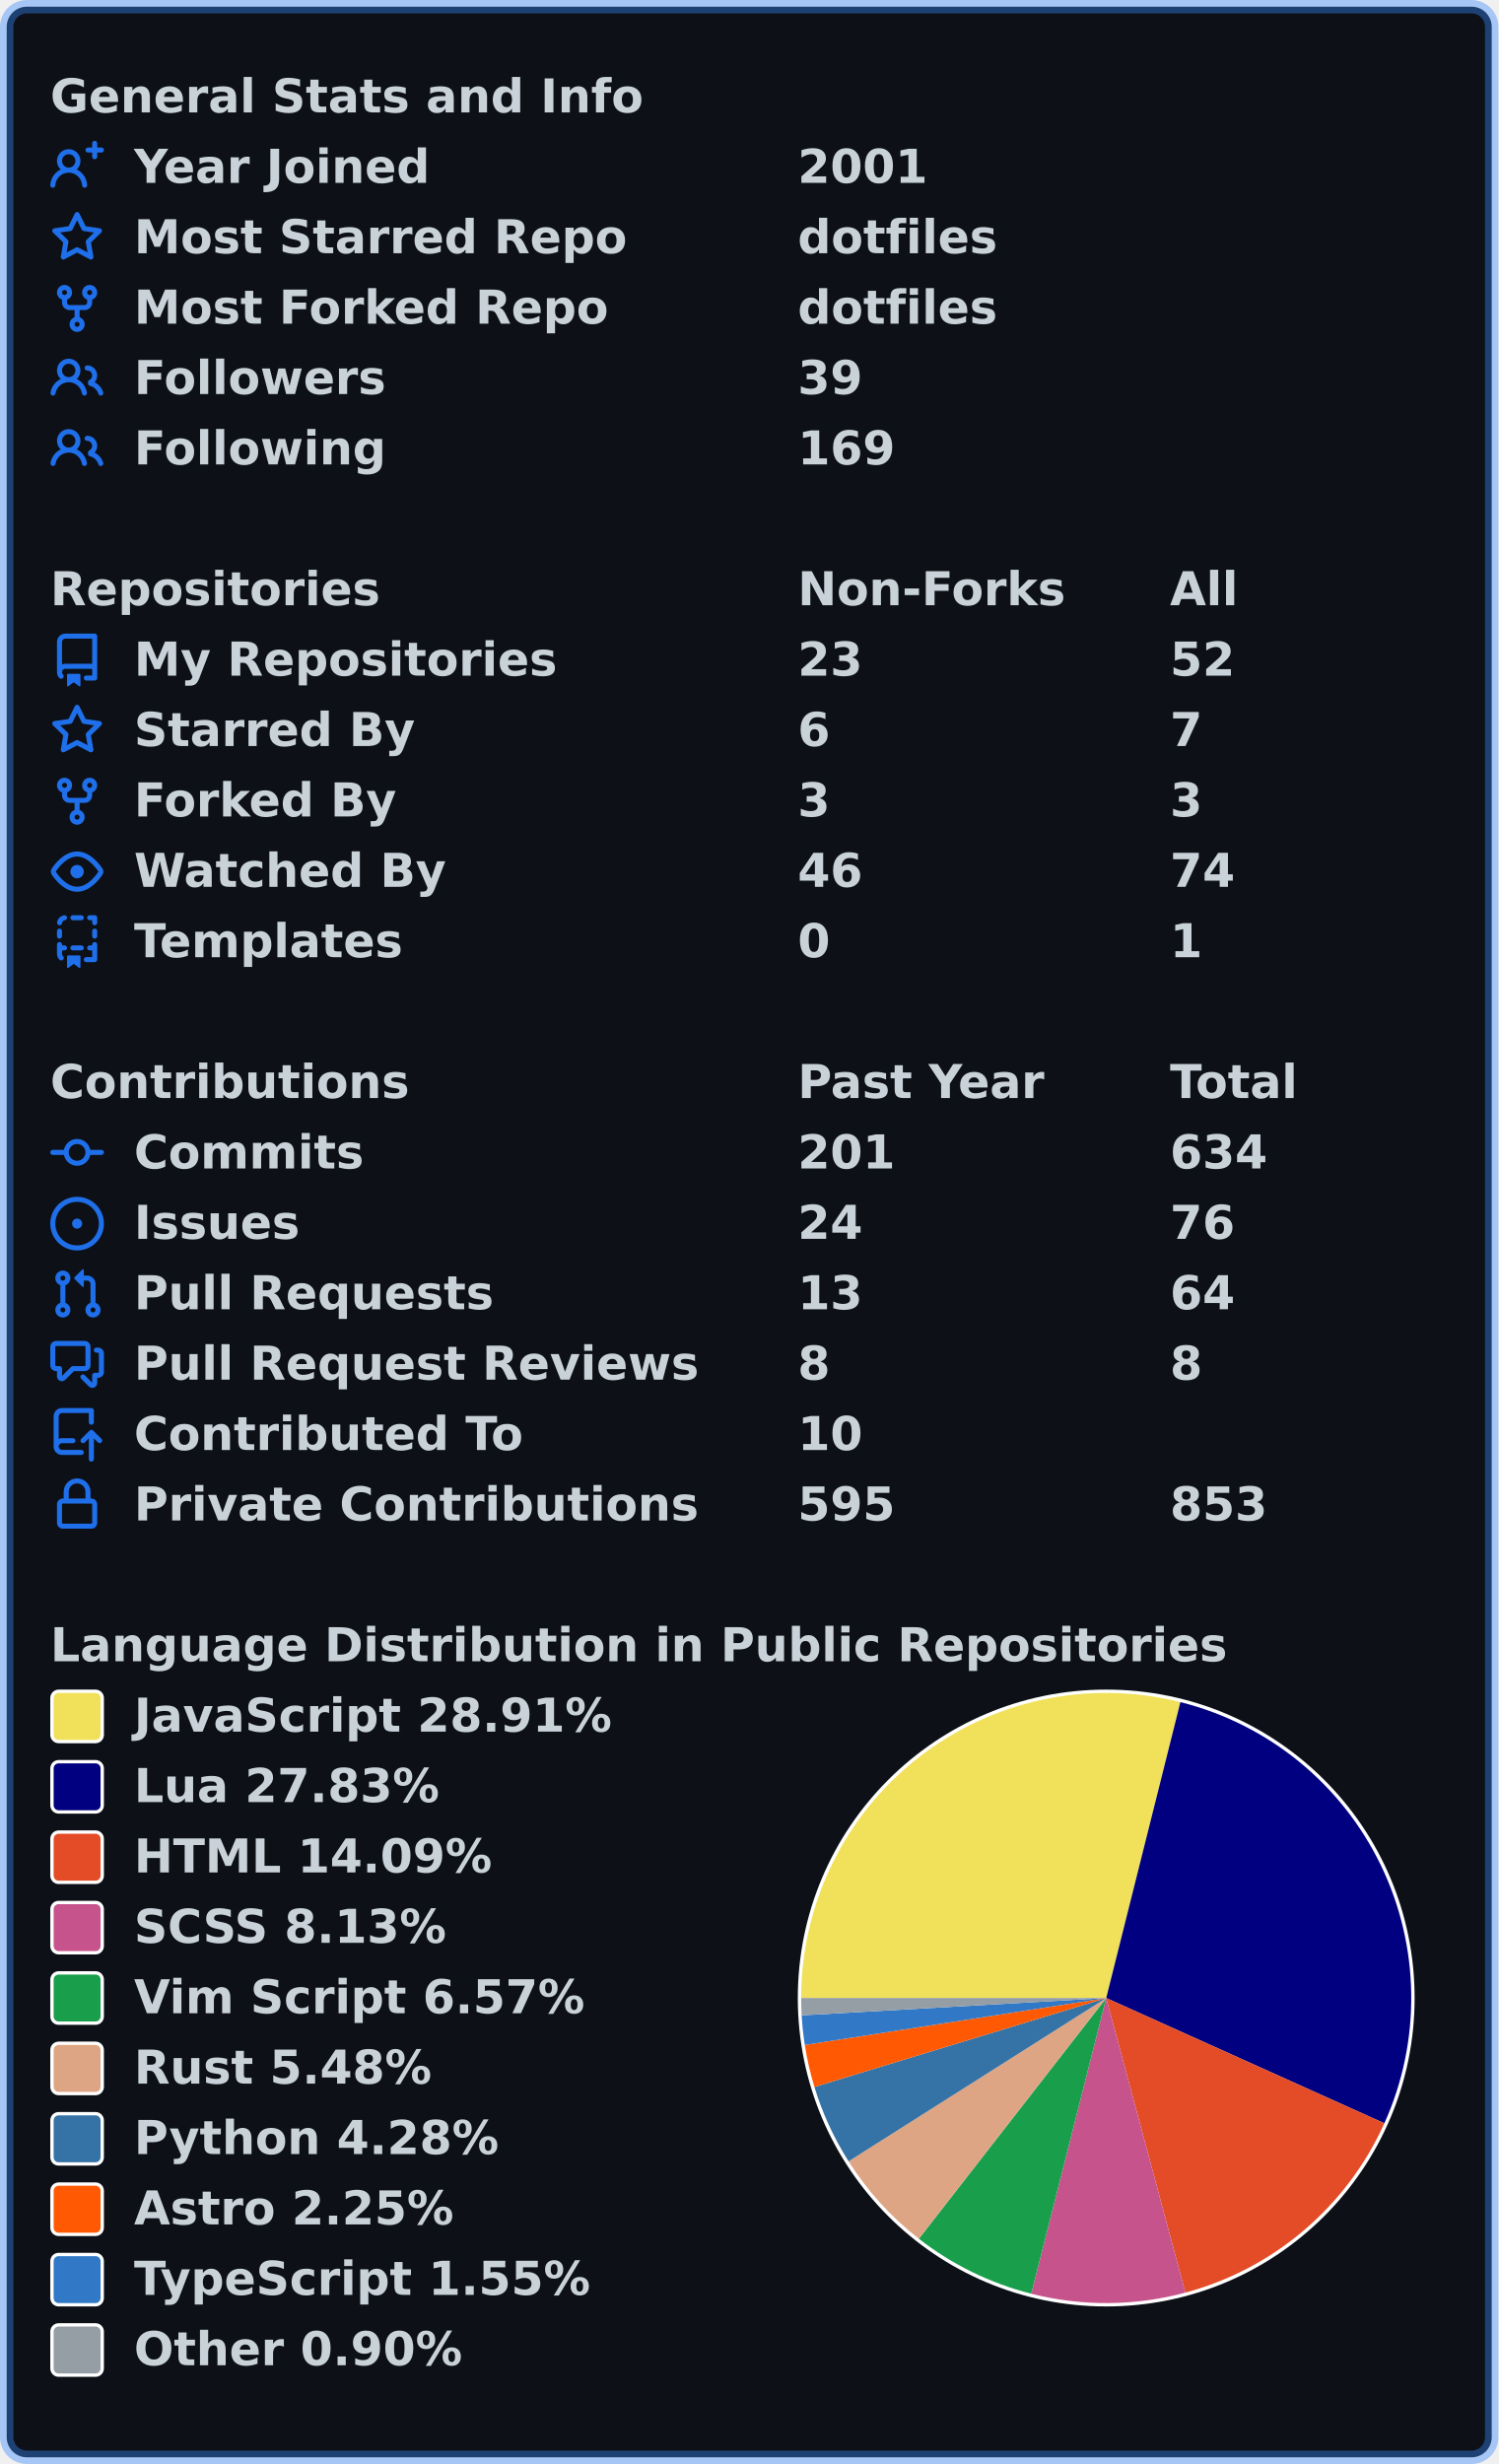
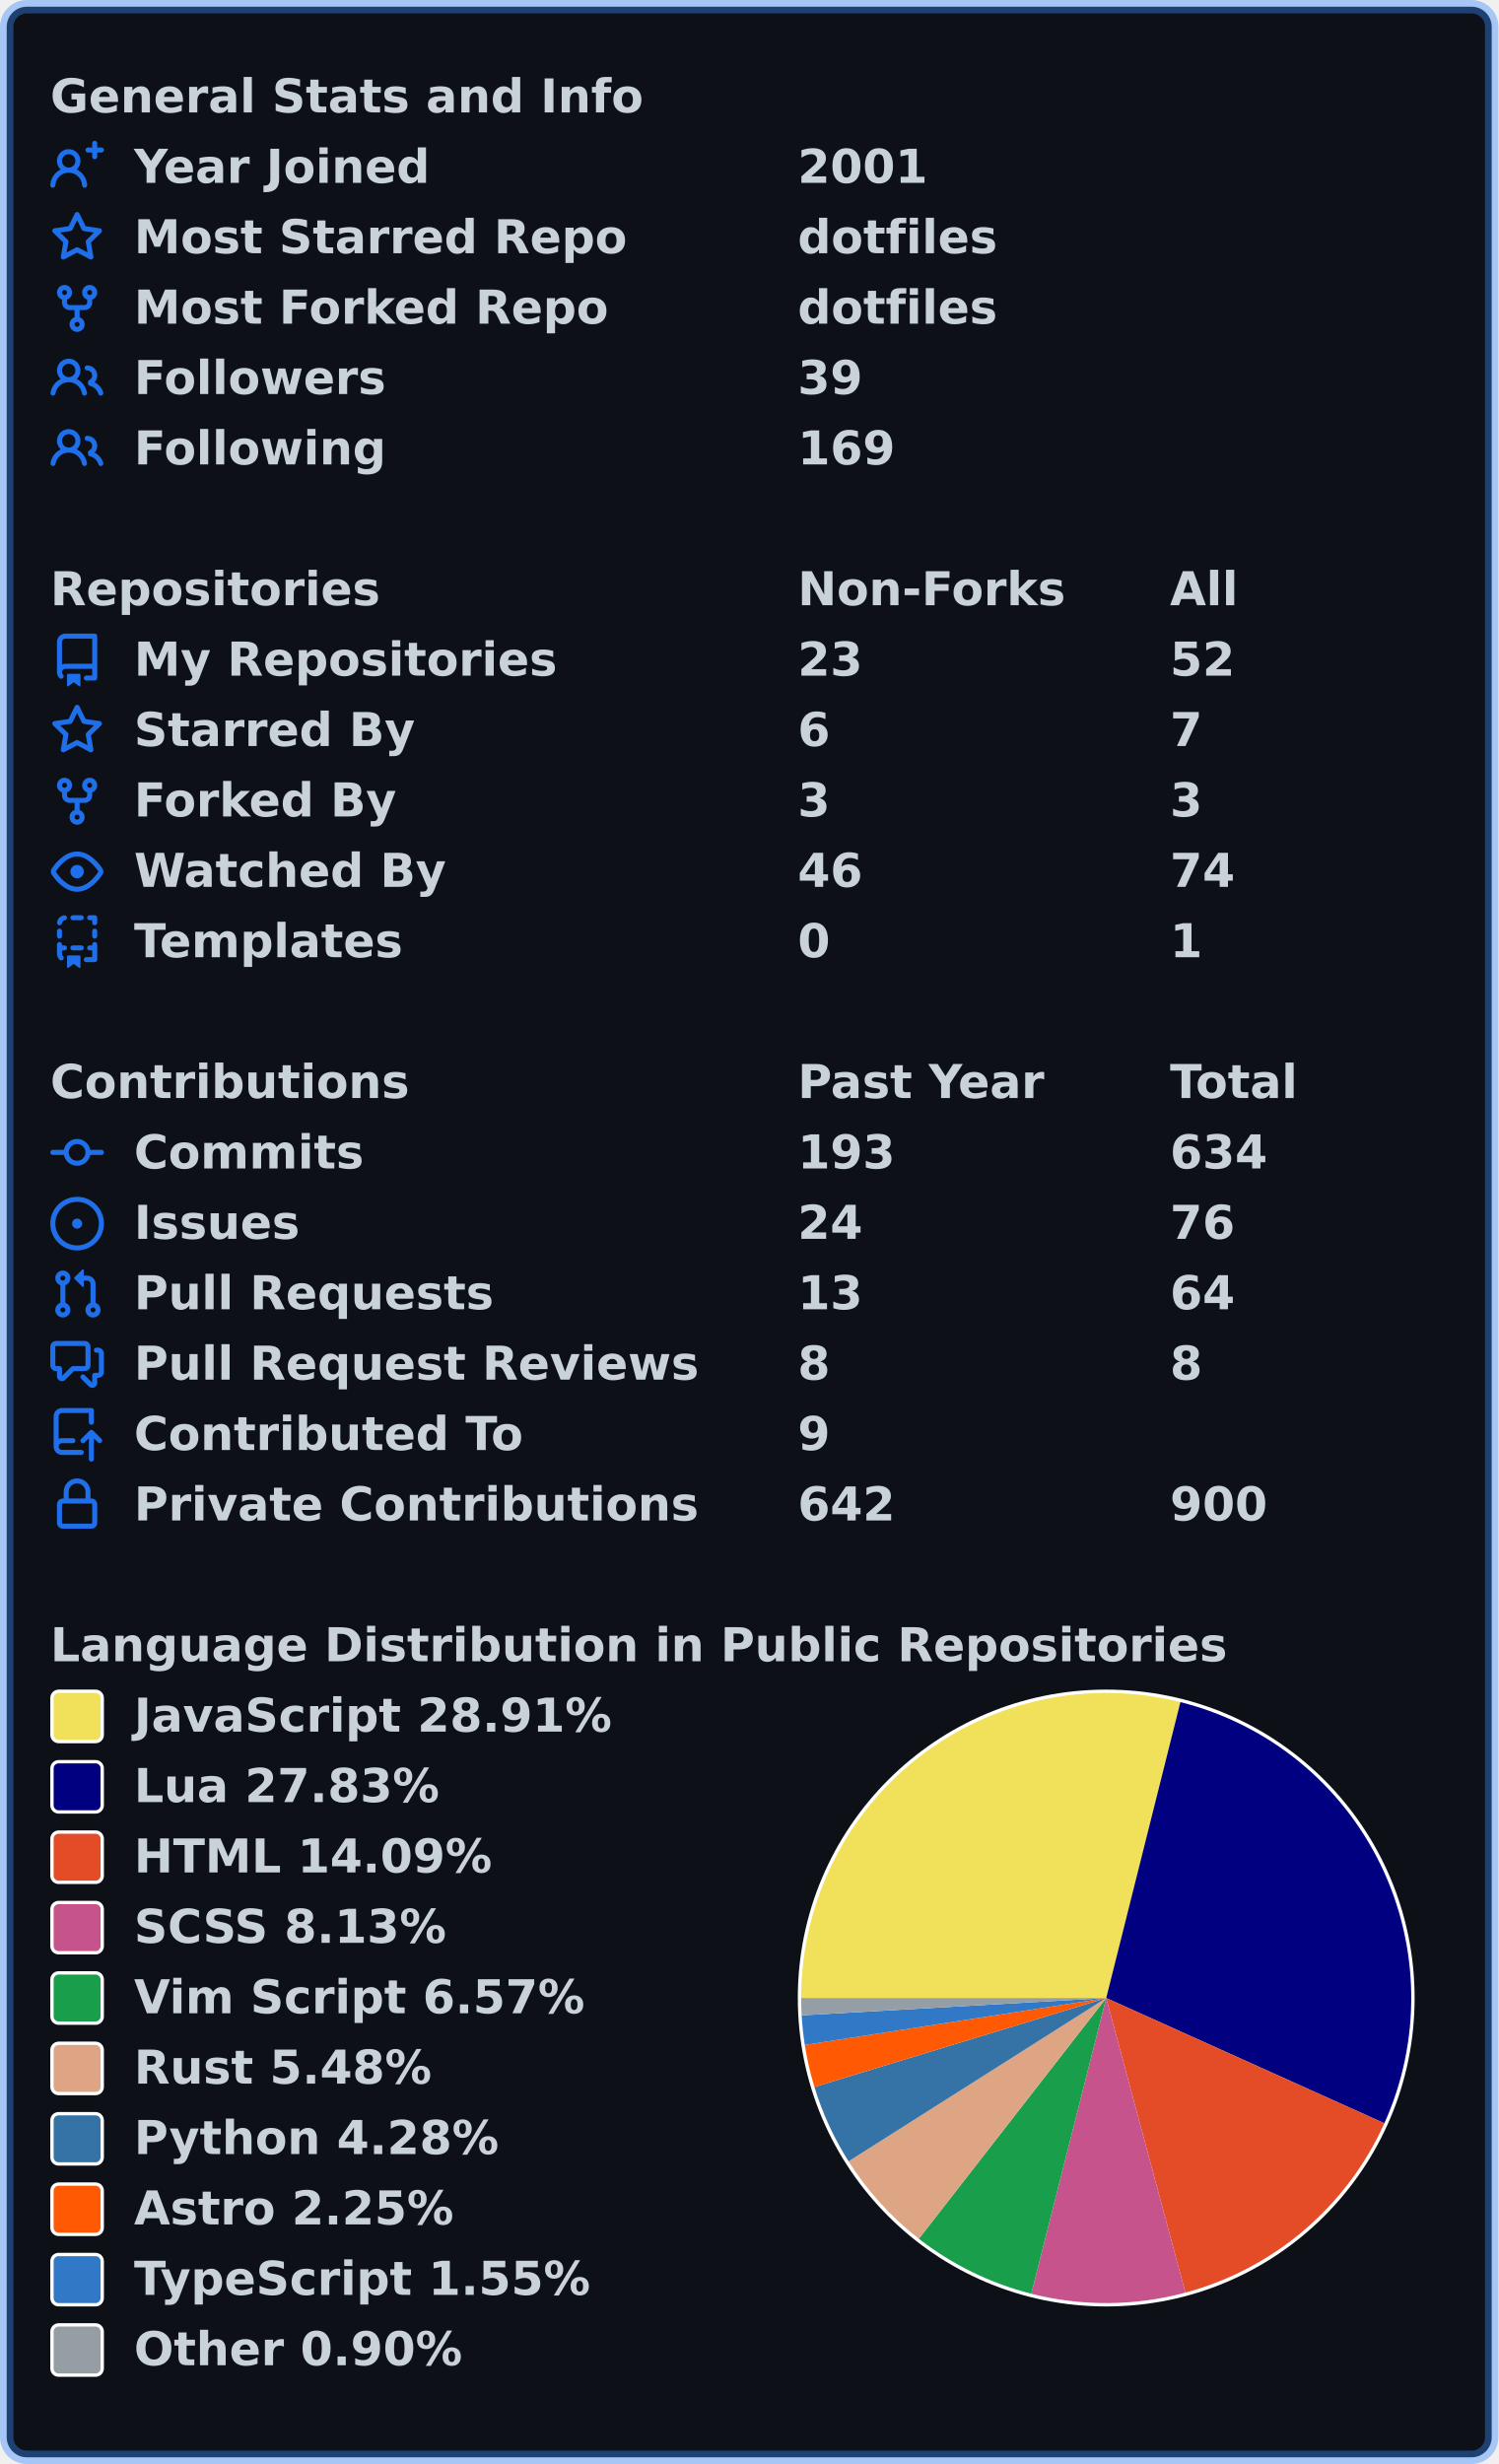
<svg xmlns="http://www.w3.org/2000/svg" width="447" height="735" viewBox="0 0 447 735" lang="en" xml:lang="en">
  <rect x="2" y="2" stroke-width="4" rx="6" width="443" height="731" stroke="rgba(56,139,253,0.4)" fill="#0d1117" />
  <g font-weight="600" font-size="110pt" font-family="Verdana,Geneva,DejaVu Sans,sans-serif" text-rendering="geometricPrecision">
    <g transform="translate(0, 21)" fill="#c9d1d9">
      <g transform="translate(15, 0)">
        <g transform="scale(0.095)">
          <text x="0" y="132" textLength="1851" lengthAdjust="spacingAndGlyphs">General Stats and Info</text>
        </g>
      </g>
      <g transform="translate(15, 21)">
        <path fill="#1f6feb" fill-rule="evenodd" d="M13.25 0a.75.75 0 01.75.75V2h1.25a.75.75 0 010 1.5H14v1.25a.75.75 0 01-1.5 0V3.5h-1.25a.75.75 0 010-1.5h1.25V.75a.75.75 0 01.75-.75zM5.5 4a2 2 0 100 4 2 2 0 000-4zm2.4 4.548a3.5 3.5 0 10-4.799 0 5.527 5.527 0 00-3.1 4.66.75.75 0 101.498.085A4.01 4.01 0 015.5 9.5a4.01 4.01 0 014.001 3.793.75.75 0 101.498-.086 5.527 5.527 0 00-3.1-4.659z" />
        <g transform="scale(0.095)">
          <text lengthAdjust="spacingAndGlyphs" textLength="932" x="263" y="132">Year Joined</text>
          <text lengthAdjust="spacingAndGlyphs" textLength="420" x="2347" y="132">2001</text>
        </g>
      </g>
      <g transform="translate(15, 42)">
        <path fill="#1f6feb" fill-rule="evenodd" d="M8 .25a.75.75 0 01.673.418l1.882 3.815 4.21.612a.75.75 0 01.416 1.279l-3.046 2.97.719 4.192a.75.75 0 01-1.088.791L8 12.347l-3.766 1.98a.75.75 0 01-1.088-.79l.72-4.194L.818 6.374a.75.75 0 01.416-1.28l4.21-.611L7.327.668A.75.75 0 018 .25zm0 2.445L6.615 5.5a.75.75 0 01-.564.41l-3.097.45 2.24 2.184a.75.75 0 01.216.664l-.528 3.084 2.769-1.456a.75.75 0 01.698 0l2.77 1.456-.53-3.084a.75.75 0 01.216-.664l2.24-2.183-3.096-.45a.75.75 0 01-.564-.41L8 2.694v.001z" />
        <g transform="scale(0.095)">
          <text lengthAdjust="spacingAndGlyphs" textLength="1532" x="263" y="132">Most Starred Repo</text>
          <text lengthAdjust="spacingAndGlyphs" textLength="609" x="2347" y="132">dotfiles</text>
        </g>
      </g>
      <g transform="translate(15, 63)">
        <path fill="#1f6feb" fill-rule="evenodd" d="M5 3.25a.75.75 0 11-1.5 0 .75.75 0 011.5 0zm0 2.122a2.25 2.25 0 10-1.5 0v.878A2.25 2.25 0 005.75 8.5h1.5v2.128a2.251 2.251 0 101.5 0V8.5h1.5a2.25 2.25 0 002.25-2.25v-.878a2.25 2.25 0 10-1.5 0v.878a.75.75 0 01-.75.75h-4.5A.75.75 0 015 6.25v-.878zm3.75 7.378a.75.75 0 11-1.5 0 .75.75 0 011.5 0zm3-8.75a.75.75 0 100-1.5.75.75 0 000 1.5z" />
        <g transform="scale(0.095)">
          <text lengthAdjust="spacingAndGlyphs" textLength="1485" x="263" y="132">Most Forked Repo</text>
          <text lengthAdjust="spacingAndGlyphs" textLength="609" x="2347" y="132">dotfiles</text>
        </g>
      </g>
      <g transform="translate(15, 84)">
        <path fill="#1f6feb" fill-rule="evenodd" d="M5.5 3.5a2 2 0 100 4 2 2 0 000-4zM2 5.5a3.5 3.5 0 115.898 2.549 5.507 5.507 0 013.034 4.084.75.75 0 11-1.482.235 4.001 4.001 0 00-7.9 0 .75.75 0 01-1.482-.236A5.507 5.507 0 013.102 8.05 3.49 3.49 0 012 5.5zM11 4a.75.75 0 100 1.5 1.5 1.5 0 01.666 2.844.75.75 0 00-.416.672v.352a.75.75 0 00.574.73c1.2.289 2.162 1.2 2.522 2.372a.75.75 0 101.434-.44 5.01 5.01 0 00-2.56-3.012A3 3 0 0011 4z" />
        <g transform="scale(0.095)">
          <text lengthAdjust="spacingAndGlyphs" textLength="778" x="263" y="132">Followers</text>
          <text lengthAdjust="spacingAndGlyphs" textLength="210" x="2347" y="132">39</text>
        </g>
      </g>
      <g transform="translate(15, 105)">
        <path fill="#1f6feb" fill-rule="evenodd" d="M5.5 3.5a2 2 0 100 4 2 2 0 000-4zM2 5.5a3.5 3.5 0 115.898 2.549 5.507 5.507 0 013.034 4.084.75.75 0 11-1.482.235 4.001 4.001 0 00-7.9 0 .75.75 0 01-1.482-.236A5.507 5.507 0 013.102 8.05 3.49 3.49 0 012 5.5zM11 4a.75.75 0 100 1.5 1.5 1.5 0 01.666 2.844.75.75 0 00-.416.672v.352a.75.75 0 00.574.73c1.2.289 2.162 1.2 2.522 2.372a.75.75 0 101.434-.44 5.01 5.01 0 00-2.56-3.012A3 3 0 0011 4z" />
        <g transform="scale(0.095)">
          <text lengthAdjust="spacingAndGlyphs" textLength="780" x="263" y="132">Following</text>
          <text lengthAdjust="spacingAndGlyphs" textLength="315" x="2347" y="132">169</text>
        </g>
      </g>
    </g>
    <g transform="translate(0, 168)" fill="#c9d1d9">
      <g transform="translate(15, 0)">
        <g transform="scale(0.095)">
          <text x="0" y="132" textLength="1020" lengthAdjust="spacingAndGlyphs">Repositories</text>
          <text x="2347" y="132" textLength="832" lengthAdjust="spacingAndGlyphs">Non-Forks</text>
          <text x="3516" y="132" textLength="206" lengthAdjust="spacingAndGlyphs">All</text>
        </g>
      </g>
      <g transform="translate(15, 21)">
        <path fill="#1f6feb" fill-rule="evenodd" d="M2 2.5A2.5 2.5 0 014.5 0h8.75a.75.75 0 01.75.75v12.5a.75.75 0 01-.75.75h-2.5a.75.75 0 110-1.5h1.75v-2h-8a1 1 0 00-.714 1.7.75.75 0 01-1.072 1.05A2.495 2.495 0 012 11.5v-9zm10.5-1V9h-8c-.356 0-.694.074-1 .208V2.5a1 1 0 011-1h8zM5 12.25v3.25a.25.25 0 00.4.2l1.45-1.087a.25.25 0 01.3 0L8.6 15.7a.25.25 0 00.4-.2v-3.25a.25.25 0 00-.25-.25h-3.5a.25.25 0 00-.25.25z" />
        <g transform="scale(0.095)">
          <text lengthAdjust="spacingAndGlyphs" textLength="1312" x="263" y="132">My Repositories</text>
          <text lengthAdjust="spacingAndGlyphs" textLength="210" x="2347" y="132">23</text>
          <text lengthAdjust="spacingAndGlyphs" textLength="210" x="3516" y="132">52</text>
        </g>
      </g>
      <g transform="translate(15, 42)">
        <path fill="#1f6feb" fill-rule="evenodd" d="M8 .25a.75.75 0 01.673.418l1.882 3.815 4.21.612a.75.75 0 01.416 1.279l-3.046 2.97.719 4.192a.75.75 0 01-1.088.791L8 12.347l-3.766 1.98a.75.75 0 01-1.088-.79l.72-4.194L.818 6.374a.75.75 0 01.416-1.28l4.21-.611L7.327.668A.75.75 0 018 .25zm0 2.445L6.615 5.5a.75.75 0 01-.564.41l-3.097.45 2.24 2.184a.75.75 0 01.216.664l-.528 3.084 2.769-1.456a.75.75 0 01.698 0l2.77 1.456-.53-3.084a.75.75 0 01.216-.664l2.24-2.183-3.096-.45a.75.75 0 01-.564-.41L8 2.694v.001z" />
        <g transform="scale(0.095)">
          <text lengthAdjust="spacingAndGlyphs" textLength="874" x="263" y="132">Starred By</text>
          <text lengthAdjust="spacingAndGlyphs" textLength="105" x="2347" y="132">6</text>
          <text lengthAdjust="spacingAndGlyphs" textLength="105" x="3516" y="132">7</text>
        </g>
      </g>
      <g transform="translate(15, 63)">
        <path fill="#1f6feb" fill-rule="evenodd" d="M5 3.25a.75.75 0 11-1.5 0 .75.75 0 011.5 0zm0 2.122a2.25 2.25 0 10-1.5 0v.878A2.25 2.25 0 005.75 8.5h1.5v2.128a2.251 2.251 0 101.5 0V8.5h1.5a2.25 2.25 0 002.25-2.25v-.878a2.25 2.25 0 10-1.5 0v.878a.75.75 0 01-.75.75h-4.5A.75.75 0 015 6.25v-.878zm3.75 7.378a.75.75 0 11-1.5 0 .75.75 0 011.5 0zm3-8.75a.75.75 0 100-1.5.75.75 0 000 1.5z" />
        <g transform="scale(0.095)">
          <text lengthAdjust="spacingAndGlyphs" textLength="828" x="263" y="132">Forked By</text>
          <text lengthAdjust="spacingAndGlyphs" textLength="105" x="2347" y="132">3</text>
          <text lengthAdjust="spacingAndGlyphs" textLength="105" x="3516" y="132">3</text>
        </g>
      </g>
      <g transform="translate(15, 84)">
        <path fill="#1f6feb" fill-rule="evenodd" d="M1.679 7.932c.412-.621 1.242-1.75 2.366-2.717C5.175 4.242 6.527 3.5 8 3.5c1.473 0 2.824.742 3.955 1.715 1.124.967 1.954 2.096 2.366 2.717a.119.119 0 010 .136c-.412.621-1.242 1.75-2.366 2.717C10.825 11.758 9.473 12.5 8 12.5c-1.473 0-2.824-.742-3.955-1.715C2.92 9.818 2.09 8.69 1.679 8.068a.119.119 0 010-.136zM8 2c-1.981 0-3.67.992-4.933 2.078C1.797 5.169.88 6.423.43 7.1a1.619 1.619 0 000 1.798c.45.678 1.367 1.932 2.637 3.024C4.329 13.008 6.019 14 8 14c1.981 0 3.67-.992 4.933-2.078 1.27-1.091 2.187-2.345 2.637-3.023a1.619 1.619 0 000-1.798c-.45-.678-1.367-1.932-2.637-3.023C11.671 2.992 9.981 2 8 2zm0 8a2 2 0 100-4 2 2 0 000 4z" />
        <g transform="scale(0.095)">
          <text lengthAdjust="spacingAndGlyphs" textLength="993" x="263" y="132">Watched By</text>
          <text lengthAdjust="spacingAndGlyphs" textLength="210" x="2347" y="132">46</text>
          <text lengthAdjust="spacingAndGlyphs" textLength="210" x="3516" y="132">74</text>
        </g>
      </g>
      <g transform="translate(15, 105)">
        <path fill="#1f6feb" fill-rule="evenodd" d="M6 .75A.75.75 0 016.75 0h2.5a.75.75 0 010 1.5h-2.5A.75.75 0 016 .75zm5 0a.75.75 0 01.75-.75h1.5a.75.75 0 01.75.75v1.5a.75.75 0 01-1.5 0V1.5h-.75A.75.75 0 0111 .75zM4.992.662a.75.75 0 01-.636.848c-.436.063-.783.41-.846.846a.75.75 0 01-1.485-.212A2.501 2.501 0 014.144.025a.75.75 0 01.848.637zM2.75 4a.75.75 0 01.75.75v1.5a.75.75 0 01-1.5 0v-1.5A.75.75 0 012.75 4zm10.5 0a.75.75 0 01.75.75v1.5a.75.75 0 01-1.5 0v-1.5a.75.75 0 01.75-.75zM2.75 8a.75.75 0 01.75.75v.268A1.72 1.72 0 013.75 9h.5a.75.75 0 010 1.5h-.5a.25.25 0 00-.25.25v.75c0 .28.114.532.3.714a.75.75 0 01-1.05 1.072A2.495 2.495 0 012 11.5V8.75A.75.75 0 012.75 8zm10.5 0a.75.75 0 01.75.75v4.5a.75.75 0 01-.75.75h-2.5a.75.75 0 010-1.5h1.75v-2h-.75a.75.75 0 010-1.5h.75v-.25a.75.75 0 01.75-.75zM6 9.75A.75.75 0 016.75 9h2.5a.75.75 0 010 1.5h-2.5A.75.75 0 016 9.75zm-1 2.5v3.25a.25.25 0 00.4.2l1.45-1.087a.25.25 0 01.3 0L8.6 15.7a.25.25 0 00.4-.2v-3.25a.25.25 0 00-.25-.25h-3.5a.25.25 0 00-.25.25z" />
        <g transform="scale(0.095)">
          <text lengthAdjust="spacingAndGlyphs" textLength="868" x="263" y="132">Templates</text>
          <text lengthAdjust="spacingAndGlyphs" textLength="105" x="2347" y="132">0</text>
          <text lengthAdjust="spacingAndGlyphs" textLength="105" x="3516" y="132">1</text>
        </g>
      </g>
    </g>
    <g transform="translate(0, 315)" fill="#c9d1d9">
      <g transform="translate(15, 0)">
        <g transform="scale(0.095)">
          <text x="0" y="132" textLength="1112" lengthAdjust="spacingAndGlyphs">Contributions</text>
          <text x="2347" y="132" textLength="774" lengthAdjust="spacingAndGlyphs">Past Year</text>
          <text x="3516" y="132" textLength="414" lengthAdjust="spacingAndGlyphs">Total</text>
        </g>
      </g>
      <g transform="translate(15, 21)">
        <path fill="#1f6feb" fill-rule="evenodd" d="M10.5 7.75a2.5 2.5 0 11-5 0 2.5 2.5 0 015 0zm1.43.75a4.002 4.002 0 01-7.86 0H.75a.75.75 0 110-1.5h3.32a4.001 4.001 0 017.86 0h3.32a.75.75 0 110 1.5h-3.32z" />
        <g transform="scale(0.095)">
          <text lengthAdjust="spacingAndGlyphs" textLength="734" x="263" y="132">Commits</text>
-           <text lengthAdjust="spacingAndGlyphs" textLength="315" x="2347" y="132">201</text>
+           <text lengthAdjust="spacingAndGlyphs" textLength="315" x="2347" y="132">193</text>
          <text lengthAdjust="spacingAndGlyphs" textLength="315" x="3516" y="132">634</text>
        </g>
      </g>
      <g transform="translate(15, 42)">
        <path fill="#1f6feb" d="M8 9.5a1.5 1.5 0 100-3 1.5 1.5 0 000 3z" />
        <path fill="#1f6feb" fill-rule="evenodd" d="M8 0a8 8 0 100 16A8 8 0 008 0zM1.5 8a6.5 6.5 0 1113 0 6.5 6.5 0 01-13 0z" />
        <g transform="scale(0.095)">
          <text lengthAdjust="spacingAndGlyphs" textLength="512" x="263" y="132">Issues</text>
          <text lengthAdjust="spacingAndGlyphs" textLength="210" x="2347" y="132">24</text>
          <text lengthAdjust="spacingAndGlyphs" textLength="210" x="3516" y="132">76</text>
        </g>
      </g>
      <g transform="translate(15, 63)">
        <path fill="#1f6feb" fill-rule="evenodd" d="M7.177 3.073L9.573.677A.25.25 0 0110 .854v4.792a.25.25 0 01-.427.177L7.177 3.427a.25.25 0 010-.354zM3.75 2.5a.75.75 0 100 1.5.75.75 0 000-1.5zm-2.25.75a2.25 2.25 0 113 2.122v5.256a2.251 2.251 0 11-1.5 0V5.372A2.25 2.25 0 011.5 3.25zM11 2.5h-1V4h1a1 1 0 011 1v5.628a2.251 2.251 0 101.5 0V5A2.5 2.5 0 0011 2.5zm1 10.25a.75.75 0 111.5 0 .75.75 0 01-1.5 0zM3.75 12a.75.75 0 100 1.5.75.75 0 000-1.5z" />
        <g transform="scale(0.095)">
          <text lengthAdjust="spacingAndGlyphs" textLength="1113" x="263" y="132">Pull Requests</text>
          <text lengthAdjust="spacingAndGlyphs" textLength="210" x="2347" y="132">13</text>
          <text lengthAdjust="spacingAndGlyphs" textLength="210" x="3516" y="132">64</text>
        </g>
      </g>
      <g transform="translate(15, 84)">
        <path fill="#1f6feb" fill-rule="evenodd" d="M1.5 2.75a.25.25 0 01.25-.25h8.5a.25.25 0 01.25.25v5.5a.25.25 0 01-.25.25h-3.5a.75.75 0 00-.53.22L3.5 11.44V9.25a.75.75 0 00-.75-.75h-1a.25.25 0 01-.25-.25v-5.5zM1.75 1A1.75 1.75 0 000 2.75v5.5C0 9.216.784 10 1.75 10H2v1.543a1.457 1.457 0 002.487 1.03L7.061 10h3.189A1.75 1.75 0 0012 8.25v-5.5A1.75 1.75 0 0010.25 1h-8.5zM14.5 4.75a.25.25 0 00-.25-.25h-.5a.75.75 0 110-1.5h.5c.966 0 1.75.784 1.75 1.75v5.5A1.75 1.75 0 0114.25 12H14v1.543a1.457 1.457 0 01-2.487 1.03L9.22 12.28a.75.75 0 111.06-1.06l2.22 2.22v-2.19a.75.75 0 01.75-.75h1a.25.25 0 00.25-.25v-5.5z" />
        <g transform="scale(0.095)">
          <text lengthAdjust="spacingAndGlyphs" textLength="1762" x="263" y="132">Pull Request Reviews</text>
          <text lengthAdjust="spacingAndGlyphs" textLength="105" x="2347" y="132">8</text>
          <text lengthAdjust="spacingAndGlyphs" textLength="105" x="3516" y="132">8</text>
        </g>
      </g>
      <g transform="translate(15, 105)">
        <path fill="#1f6feb" fill-rule="evenodd" d="M1 2.5A2.5 2.5 0 013.5 0h8.75a.75.75 0 01.75.75v3.5a.75.75 0 01-1.5 0V1.5h-8a1 1 0 00-1 1v6.708A2.492 2.492 0 013.5 9h3.25a.75.75 0 010 1.5H3.5a1 1 0 100 2h5.75a.75.75 0 010 1.5H3.5A2.5 2.5 0 011 11.5v-9zm13.23 7.79a.75.75 0 001.06-1.06l-2.505-2.505a.75.75 0 00-1.06 0L9.22 9.229a.75.75 0 001.06 1.061l1.225-1.224v6.184a.75.75 0 001.5 0V9.066l1.224 1.224z" />
        <g transform="scale(0.095)">
          <text lengthAdjust="spacingAndGlyphs" textLength="1234" x="263" y="132">Contributed To</text>
-           <text lengthAdjust="spacingAndGlyphs" textLength="210" x="2347" y="132">10</text>
+           <text lengthAdjust="spacingAndGlyphs" textLength="105" x="2347" y="132">9</text>
        </g>
      </g>
      <g transform="translate(15, 126)">
        <path fill="#1f6feb" fill-rule="evenodd" d="M4 4v2h-.25A1.75 1.75 0 002 7.75v5.5c0 .966.784 1.75 1.75 1.75h8.5A1.75 1.75 0 0014 13.25v-5.5A1.75 1.75 0 0012.25 6H12V4a4 4 0 10-8 0zm6.5 2V4a2.5 2.5 0 00-5 0v2h5zM12 7.5h.25a.25.25 0 01.25.25v5.5a.25.25 0 01-.25.25h-8.5a.25.25 0 01-.25-.25v-5.5a.25.25 0 01.25-.25H12z" />
        <g transform="scale(0.095)">
          <text lengthAdjust="spacingAndGlyphs" textLength="1742" x="263" y="132">Private Contributions</text>
-           <text lengthAdjust="spacingAndGlyphs" textLength="315" x="2347" y="132">595</text>
-           <text lengthAdjust="spacingAndGlyphs" textLength="315" x="3516" y="132">853</text>
+           <text lengthAdjust="spacingAndGlyphs" textLength="315" x="2347" y="132">642</text>
+           <text lengthAdjust="spacingAndGlyphs" textLength="315" x="3516" y="132">900</text>
        </g>
      </g>
    </g>
    <g transform="translate(0, 483)" fill="#c9d1d9">
      <g transform="translate(15, 0)">
        <g transform="scale(0.095)">
          <text x="0" y="132" textLength="3652" lengthAdjust="spacingAndGlyphs">Language Distribution in Public Repositories</text>
        </g>
      </g>
      <g transform="translate(238, 21)">
        <circle cx="92" cy="92" r="92" fill="#ffffff" />
      </g>
      <g transform="translate(239, 22)">
        <path fill-rule="evenodd" fill="#f1e05a" d="M 0.0,91 A 91 91 0 0 1 113.127 2.731 L 91,91 Z" />
        <path fill-rule="evenodd" fill="#000080" d="M 113.127,2.731 A 91 91 0 0 1 173.974 128.367 L 91,91 Z" />
        <path fill-rule="evenodd" fill="#e34c26" d="M 173.974,128.367 A 91 91 0 0 1 114.616 178.882 L 91,91 Z" />
        <path fill-rule="evenodd" fill="#c6538c" d="M 114.616,178.882 A 91 91 0 0 1 68.633 179.208 L 91,91 Z" />
        <path fill-rule="evenodd" fill="#199f4b" d="M 68.633,179.208 A 91 91 0 0 1 35.105 162.811 L 91,91 Z" />
        <path fill-rule="evenodd" fill="#dea584" d="M 35.105,162.811 A 91 91 0 0 1 14.141 139.72 L 91,91 Z" />
        <path fill-rule="evenodd" fill="#3572A5" d="M 14.141,139.72 A 91 91 0 0 1 3.956 117.54 L 91,91 Z" />
        <path fill-rule="evenodd" fill="#ff5a03" d="M 3.956,117.54 A 91 91 0 0 1 1.084 105.001 L 91,91 Z" />
        <path fill-rule="evenodd" fill="#3178c6" d="M 1.084,105.001 A 91 91 0 0 1 0.147 96.169 L 91,91 Z" />
        <path fill-rule="evenodd" fill="#959da5" d="M 0.147,96.169 A 91 91 0 0 1 0.0 91 L 91,91 Z" />
      </g>
      <g transform="translate(15, 21)">
        <rect x="0.5" y="0.5" rx="2" width="15" height="15" fill="#f1e05a" stroke-width="1" stroke="#ffffff" />
        <text transform="scale(0.095)" x="263" y="132" textLength="1516" lengthAdjust="spacingAndGlyphs">JavaScript 28.91%</text>
      </g>
      <g transform="translate(15, 42)">
        <rect x="0.5" y="0.5" rx="2" width="15" height="15" fill="#000080" stroke-width="1" stroke="#ffffff" />
        <text transform="scale(0.095)" x="263" y="132" textLength="980" lengthAdjust="spacingAndGlyphs">Lua 27.83%</text>
      </g>
      <g transform="translate(15, 63)">
        <rect x="0.5" y="0.5" rx="2" width="15" height="15" fill="#e34c26" stroke-width="1" stroke="#ffffff" />
        <text transform="scale(0.095)" x="263" y="132" textLength="1142" lengthAdjust="spacingAndGlyphs">HTML 14.09%</text>
      </g>
      <g transform="translate(15, 84)">
        <rect x="0.5" y="0.5" rx="2" width="15" height="15" fill="#c6538c" stroke-width="1" stroke="#ffffff" />
        <text transform="scale(0.095)" x="263" y="132" textLength="1008" lengthAdjust="spacingAndGlyphs">SCSS 8.13%</text>
      </g>
      <g transform="translate(15, 105)">
        <rect x="0.5" y="0.5" rx="2" width="15" height="15" fill="#199f4b" stroke-width="1" stroke="#ffffff" />
        <text transform="scale(0.095)" x="263" y="132" textLength="1428" lengthAdjust="spacingAndGlyphs">Vim Script 6.57%</text>
      </g>
      <g transform="translate(15, 126)">
        <rect x="0.5" y="0.5" rx="2" width="15" height="15" fill="#dea584" stroke-width="1" stroke="#ffffff" />
        <text transform="scale(0.095)" x="263" y="132" textLength="946" lengthAdjust="spacingAndGlyphs">Rust 5.48%</text>
      </g>
      <g transform="translate(15, 147)">
        <rect x="0.5" y="0.5" rx="2" width="15" height="15" fill="#3572A5" stroke-width="1" stroke="#ffffff" />
        <text transform="scale(0.095)" x="263" y="132" textLength="1149" lengthAdjust="spacingAndGlyphs">Python 4.28%</text>
      </g>
      <g transform="translate(15, 168)">
        <rect x="0.5" y="0.5" rx="2" width="15" height="15" fill="#ff5a03" stroke-width="1" stroke="#ffffff" />
        <text transform="scale(0.095)" x="263" y="132" textLength="1008" lengthAdjust="spacingAndGlyphs">Astro 2.25%</text>
      </g>
      <g transform="translate(15, 189)">
        <rect x="0.5" y="0.5" rx="2" width="15" height="15" fill="#3178c6" stroke-width="1" stroke="#ffffff" />
        <text transform="scale(0.095)" x="263" y="132" textLength="1462" lengthAdjust="spacingAndGlyphs">TypeScript 1.55%</text>
      </g>
      <g transform="translate(15, 210)">
        <rect x="0.5" y="0.5" rx="2" width="15" height="15" fill="#959da5" stroke-width="1" stroke="#ffffff" />
        <text transform="scale(0.095)" x="263" y="132" textLength="1047" lengthAdjust="spacingAndGlyphs">Other 0.90%</text>
      </g>
    </g>
  </g>
</svg>
